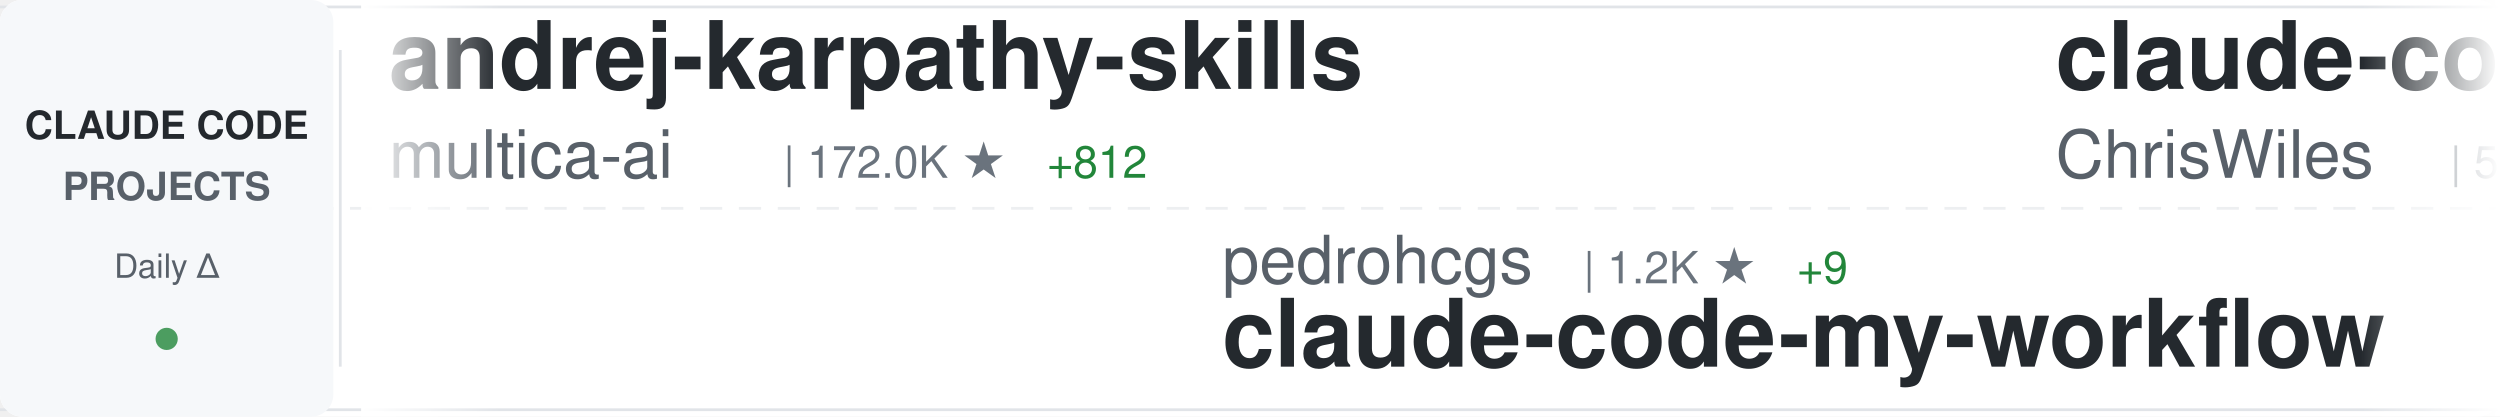
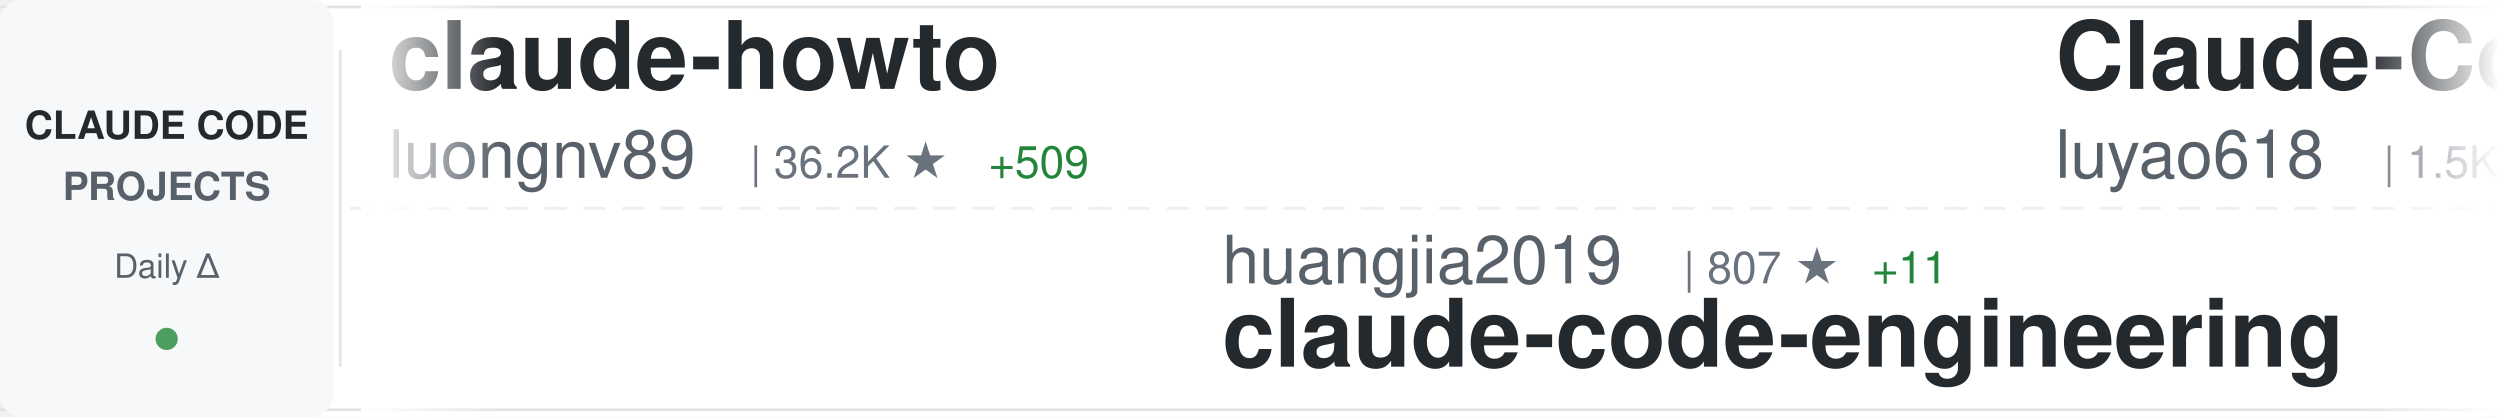
<svg xmlns="http://www.w3.org/2000/svg" width="900" height="150">
  <defs>
    <linearGradient id="awesomeLeftFade" x1="0%" y1="0%" x2="100%" y2="0%">
      <stop offset="0%" style="stop-color:#ffffff;stop-opacity:1" />
      <stop offset="100%" style="stop-color:#ffffff;stop-opacity:0" />
    </linearGradient>
    <linearGradient id="awesomeRightFade" x1="0%" y1="0%" x2="100%" y2="0%">
      <stop offset="0%" style="stop-color:#ffffff;stop-opacity:0" />
      <stop offset="100%" style="stop-color:#ffffff;stop-opacity:1" />
    </linearGradient>
  </defs>
  <rect width="900" height="150" fill="#ffffff" rx="8" />
  <rect x="0" y="2" width="900" height="1" fill="#e1e4e8" />
  <rect x="0" y="147" width="900" height="1" fill="#e1e4e8" />
  <line x1="0" y1="75" x2="900" y2="75" stroke="#e1e4e8" stroke-width="1" stroke-dasharray="8 6" opacity="0.6" />
  <rect x="0" y="0" width="120" height="150" fill="#f6f8fa" rx="8" />
  <text x="60" y="50" font-family="-apple-system, BlinkMacSystemFont, 'Segoe UI', Helvetica, Arial, sans-serif" font-size="14" font-weight="600" fill="#24292e" text-anchor="middle">CLAUDE CODE</text>
  <text x="60" y="72" font-family="-apple-system, BlinkMacSystemFont, 'Segoe UI', Helvetica, Arial, sans-serif" font-size="14" font-weight="600" fill="#586069" text-anchor="middle">PROJECTS</text>
  <text x="60" y="100" font-family="-apple-system, BlinkMacSystemFont, 'Segoe UI', Helvetica, Arial, sans-serif" font-size="12" font-weight="500" fill="#586069" text-anchor="middle">Daily Δ</text>
  <circle cx="60" cy="122" r="4" fill="#22863a" opacity="0.8" />
  <rect x="122" y="18" width="1" height="114" fill="#e1e4e8" />
  <clipPath id="awesomeTickerClip">
    <rect x="130" y="0" width="770" height="150" />
  </clipPath>
  <g clip-path="url(#awesomeTickerClip)">
    <g id="awesomeTickerItems">
      <animateTransform attributeName="transform" attributeType="XML" type="translate" from="0 0" to="-3000 0" dur="54s" repeatCount="indefinite" />
      <g transform="translate(0, 0)">
-         <text x="140" y="32" font-family="-apple-system, BlinkMacSystemFont, 'Segoe UI', Helvetica, Arial, sans-serif" font-size="34" font-weight="600" fill="#24292e">andrej-karpathy-skills</text>
-         <text x="140" y="64" font-family="-apple-system, BlinkMacSystemFont, 'Segoe UI', Helvetica, Arial, sans-serif" font-size="24" font-weight="400" fill="#586069">multica-ai</text>
-         <text x="282" y="64" font-family="-apple-system, BlinkMacSystemFont, 'Segoe UI', Helvetica, Arial, sans-serif" font-size="16" font-weight="500" fill="#6a737d">| 172.0K ★</text>
-         <text x="377" y="64" font-family="-apple-system, BlinkMacSystemFont, 'Segoe UI', Helvetica, Arial, sans-serif" font-size="16" font-weight="500" fill="#22863a"> +812</text>
+         <text x="140" y="32" font-family="-apple-system, BlinkMacSystemFont, 'Segoe UI', Helvetica, Arial, sans-serif" font-size="34" font-weight="600" fill="#24292e">claude-howto</text>
+         <text x="140" y="64" font-family="-apple-system, BlinkMacSystemFont, 'Segoe UI', Helvetica, Arial, sans-serif" font-size="24" font-weight="400" fill="#586069">luongnv89</text>
+         <text x="270" y="64" font-family="-apple-system, BlinkMacSystemFont, 'Segoe UI', Helvetica, Arial, sans-serif" font-size="16" font-weight="500" fill="#6a737d">| 36.2K ★</text>
+         <text x="356" y="64" font-family="-apple-system, BlinkMacSystemFont, 'Segoe UI', Helvetica, Arial, sans-serif" font-size="16" font-weight="500" fill="#22863a"> +509</text>
      </g>
      <g transform="translate(300, 0)">
-         <text x="140" y="102" font-family="-apple-system, BlinkMacSystemFont, 'Segoe UI', Helvetica, Arial, sans-serif" font-size="24" font-weight="400" fill="#586069">pedrohcgs</text>
-         <text x="270" y="102" font-family="-apple-system, BlinkMacSystemFont, 'Segoe UI', Helvetica, Arial, sans-serif" font-size="16" font-weight="500" fill="#6a737d">| 1.2K ★</text>
-         <text x="347" y="102" font-family="-apple-system, BlinkMacSystemFont, 'Segoe UI', Helvetica, Arial, sans-serif" font-size="16" font-weight="500" fill="#22863a"> +9</text>
-         <text x="140" y="132" font-family="-apple-system, BlinkMacSystemFont, 'Segoe UI', Helvetica, Arial, sans-serif" font-size="34" font-weight="600" fill="#24292e">claude-code-my-workflow</text>
+         <text x="140" y="102" font-family="-apple-system, BlinkMacSystemFont, 'Segoe UI', Helvetica, Arial, sans-serif" font-size="24" font-weight="400" fill="#586069">huangjia2019</text>
+         <text x="306" y="102" font-family="-apple-system, BlinkMacSystemFont, 'Segoe UI', Helvetica, Arial, sans-serif" font-size="16" font-weight="500" fill="#6a737d">| 807 ★</text>
+         <text x="374" y="102" font-family="-apple-system, BlinkMacSystemFont, 'Segoe UI', Helvetica, Arial, sans-serif" font-size="16" font-weight="500" fill="#22863a"> +11</text>
+         <text x="140" y="132" font-family="-apple-system, BlinkMacSystemFont, 'Segoe UI', Helvetica, Arial, sans-serif" font-size="34" font-weight="600" fill="#24292e">claude-code-engineering</text>
      </g>
      <g transform="translate(600, 0)">
-         <text x="140" y="32" font-family="-apple-system, BlinkMacSystemFont, 'Segoe UI', Helvetica, Arial, sans-serif" font-size="34" font-weight="600" fill="#24292e">claude-code-showcase</text>
-         <text x="140" y="64" font-family="-apple-system, BlinkMacSystemFont, 'Segoe UI', Helvetica, Arial, sans-serif" font-size="24" font-weight="400" fill="#586069">ChrisWiles</text>
-         <text x="282" y="64" font-family="-apple-system, BlinkMacSystemFont, 'Segoe UI', Helvetica, Arial, sans-serif" font-size="16" font-weight="500" fill="#6a737d">| 5.9K ★</text>
-         <text x="359" y="64" font-family="-apple-system, BlinkMacSystemFont, 'Segoe UI', Helvetica, Arial, sans-serif" font-size="16" font-weight="500" fill="#22863a"> +3</text>
+         <text x="140" y="32" font-family="-apple-system, BlinkMacSystemFont, 'Segoe UI', Helvetica, Arial, sans-serif" font-size="34" font-weight="600" fill="#24292e">Claude-Code-Source-Study</text>
+         <text x="140" y="64" font-family="-apple-system, BlinkMacSystemFont, 'Segoe UI', Helvetica, Arial, sans-serif" font-size="24" font-weight="400" fill="#586069">luyao618</text>
+         <text x="258" y="64" font-family="-apple-system, BlinkMacSystemFont, 'Segoe UI', Helvetica, Arial, sans-serif" font-size="16" font-weight="500" fill="#6a737d">| 1.5K ★</text>
+         <text x="335" y="64" font-family="-apple-system, BlinkMacSystemFont, 'Segoe UI', Helvetica, Arial, sans-serif" font-size="16" font-weight="500" fill="#22863a"> +5</text>
      </g>
      <g transform="translate(900, 0)">
-         <text x="140" y="102" font-family="-apple-system, BlinkMacSystemFont, 'Segoe UI', Helvetica, Arial, sans-serif" font-size="24" font-weight="400" fill="#586069">anthropics</text>
-         <text x="282" y="102" font-family="-apple-system, BlinkMacSystemFont, 'Segoe UI', Helvetica, Arial, sans-serif" font-size="16" font-weight="500" fill="#6a737d">| 868 ★</text>
-         <text x="350" y="102" font-family="-apple-system, BlinkMacSystemFont, 'Segoe UI', Helvetica, Arial, sans-serif" font-size="16" font-weight="500" fill="#22863a"> +2</text>
-         <text x="140" y="132" font-family="-apple-system, BlinkMacSystemFont, 'Segoe UI', Helvetica, Arial, sans-serif" font-size="34" font-weight="600" fill="#24292e">claude-code-base-action</text>
+         <text x="140" y="102" font-family="-apple-system, BlinkMacSystemFont, 'Segoe UI', Helvetica, Arial, sans-serif" font-size="24" font-weight="400" fill="#586069">andrew-kramer-inno</text>
+         <text x="378" y="102" font-family="-apple-system, BlinkMacSystemFont, 'Segoe UI', Helvetica, Arial, sans-serif" font-size="16" font-weight="500" fill="#6a737d">| 592 ★</text>
+         <text x="140" y="132" font-family="-apple-system, BlinkMacSystemFont, 'Segoe UI', Helvetica, Arial, sans-serif" font-size="34" font-weight="600" fill="#24292e">claude-code-source-build</text>
      </g>
      <g transform="translate(1200, 0)">
-         <text x="140" y="32" font-family="-apple-system, BlinkMacSystemFont, 'Segoe UI', Helvetica, Arial, sans-serif" font-size="34" font-weight="600" fill="#24292e">claude-code-security-rev...</text>
-         <text x="140" y="64" font-family="-apple-system, BlinkMacSystemFont, 'Segoe UI', Helvetica, Arial, sans-serif" font-size="24" font-weight="400" fill="#586069">anthropics</text>
-         <text x="282" y="64" font-family="-apple-system, BlinkMacSystemFont, 'Segoe UI', Helvetica, Arial, sans-serif" font-size="16" font-weight="500" fill="#6a737d">| 5.1K ★</text>
-         <text x="359" y="64" font-family="-apple-system, BlinkMacSystemFont, 'Segoe UI', Helvetica, Arial, sans-serif" font-size="16" font-weight="500" fill="#22863a"> +32</text>
+         <text x="140" y="32" font-family="-apple-system, BlinkMacSystemFont, 'Segoe UI', Helvetica, Arial, sans-serif" font-size="34" font-weight="600" fill="#24292e">Claude-Code-Game-Studios</text>
+         <text x="140" y="64" font-family="-apple-system, BlinkMacSystemFont, 'Segoe UI', Helvetica, Arial, sans-serif" font-size="24" font-weight="400" fill="#586069">Donchitos</text>
+         <text x="270" y="64" font-family="-apple-system, BlinkMacSystemFont, 'Segoe UI', Helvetica, Arial, sans-serif" font-size="16" font-weight="500" fill="#6a737d">| 21.3K ★</text>
+         <text x="356" y="64" font-family="-apple-system, BlinkMacSystemFont, 'Segoe UI', Helvetica, Arial, sans-serif" font-size="16" font-weight="500" fill="#22863a"> +107</text>
      </g>
      <g transform="translate(1500, 0)">
-         <text x="140" y="102" font-family="-apple-system, BlinkMacSystemFont, 'Segoe UI', Helvetica, Arial, sans-serif" font-size="24" font-weight="400" fill="#586069">shareAI-lab</text>
-         <text x="294" y="102" font-family="-apple-system, BlinkMacSystemFont, 'Segoe UI', Helvetica, Arial, sans-serif" font-size="16" font-weight="500" fill="#6a737d">| 65.7K ★</text>
-         <text x="380" y="102" font-family="-apple-system, BlinkMacSystemFont, 'Segoe UI', Helvetica, Arial, sans-serif" font-size="16" font-weight="500" fill="#22863a"> +221</text>
-         <text x="140" y="132" font-family="-apple-system, BlinkMacSystemFont, 'Segoe UI', Helvetica, Arial, sans-serif" font-size="34" font-weight="600" fill="#24292e">learn-claude-code</text>
+         <text x="140" y="102" font-family="-apple-system, BlinkMacSystemFont, 'Segoe UI', Helvetica, Arial, sans-serif" font-size="24" font-weight="400" fill="#586069">AICoderTudou</text>
+         <text x="306" y="102" font-family="-apple-system, BlinkMacSystemFont, 'Segoe UI', Helvetica, Arial, sans-serif" font-size="16" font-weight="500" fill="#6a737d">| 500 ★</text>
+         <text x="140" y="132" font-family="-apple-system, BlinkMacSystemFont, 'Segoe UI', Helvetica, Arial, sans-serif" font-size="34" font-weight="600" fill="#24292e">claude-code-tudou</text>
      </g>
      <g transform="translate(1800, 0)">
-         <text x="140" y="32" font-family="-apple-system, BlinkMacSystemFont, 'Segoe UI', Helvetica, Arial, sans-serif" font-size="34" font-weight="600" fill="#24292e">ECC</text>
-         <text x="140" y="64" font-family="-apple-system, BlinkMacSystemFont, 'Segoe UI', Helvetica, Arial, sans-serif" font-size="24" font-weight="400" fill="#586069">affaan-m</text>
-         <text x="258" y="64" font-family="-apple-system, BlinkMacSystemFont, 'Segoe UI', Helvetica, Arial, sans-serif" font-size="16" font-weight="500" fill="#6a737d">| 211.7K ★</text>
-         <text x="353" y="64" font-family="-apple-system, BlinkMacSystemFont, 'Segoe UI', Helvetica, Arial, sans-serif" font-size="16" font-weight="500" fill="#22863a"> +1.2K</text>
+         <text x="140" y="32" font-family="-apple-system, BlinkMacSystemFont, 'Segoe UI', Helvetica, Arial, sans-serif" font-size="34" font-weight="600" fill="#24292e">claude-code-pm-course</text>
+         <text x="140" y="64" font-family="-apple-system, BlinkMacSystemFont, 'Segoe UI', Helvetica, Arial, sans-serif" font-size="24" font-weight="400" fill="#586069">carlvellotti</text>
+         <text x="306" y="64" font-family="-apple-system, BlinkMacSystemFont, 'Segoe UI', Helvetica, Arial, sans-serif" font-size="16" font-weight="500" fill="#6a737d">| 2.1K ★</text>
+         <text x="383" y="64" font-family="-apple-system, BlinkMacSystemFont, 'Segoe UI', Helvetica, Arial, sans-serif" font-size="16" font-weight="500" fill="#22863a"> +1</text>
      </g>
      <g transform="translate(2100, 0)">
-         <text x="140" y="102" font-family="-apple-system, BlinkMacSystemFont, 'Segoe UI', Helvetica, Arial, sans-serif" font-size="24" font-weight="400" fill="#586069">lintsinghua</text>
-         <text x="294" y="102" font-family="-apple-system, BlinkMacSystemFont, 'Segoe UI', Helvetica, Arial, sans-serif" font-size="16" font-weight="500" fill="#6a737d">| 3.6K ★</text>
-         <text x="371" y="102" font-family="-apple-system, BlinkMacSystemFont, 'Segoe UI', Helvetica, Arial, sans-serif" font-size="16" font-weight="500" fill="#22863a"> +13</text>
-         <text x="140" y="132" font-family="-apple-system, BlinkMacSystemFont, 'Segoe UI', Helvetica, Arial, sans-serif" font-size="34" font-weight="600" fill="#24292e">claude-code-book</text>
+         <text x="140" y="102" font-family="-apple-system, BlinkMacSystemFont, 'Segoe UI', Helvetica, Arial, sans-serif" font-size="24" font-weight="400" fill="#586069">catlog22</text>
+         <text x="258" y="102" font-family="-apple-system, BlinkMacSystemFont, 'Segoe UI', Helvetica, Arial, sans-serif" font-size="16" font-weight="500" fill="#6a737d">| 2.1K ★</text>
+         <text x="335" y="102" font-family="-apple-system, BlinkMacSystemFont, 'Segoe UI', Helvetica, Arial, sans-serif" font-size="16" font-weight="500" fill="#22863a"> +10</text>
+         <text x="140" y="132" font-family="-apple-system, BlinkMacSystemFont, 'Segoe UI', Helvetica, Arial, sans-serif" font-size="34" font-weight="600" fill="#24292e">Claude-Code-Workflow</text>
      </g>
      <g transform="translate(2400, 0)">
-         <text x="140" y="32" font-family="-apple-system, BlinkMacSystemFont, 'Segoe UI', Helvetica, Arial, sans-serif" font-size="34" font-weight="600" fill="#24292e">claude-code-tudou</text>
-         <text x="140" y="64" font-family="-apple-system, BlinkMacSystemFont, 'Segoe UI', Helvetica, Arial, sans-serif" font-size="24" font-weight="400" fill="#586069">AICoderTudou</text>
-         <text x="306" y="64" font-family="-apple-system, BlinkMacSystemFont, 'Segoe UI', Helvetica, Arial, sans-serif" font-size="16" font-weight="500" fill="#6a737d">| 500 ★</text>
+         <text x="140" y="32" font-family="-apple-system, BlinkMacSystemFont, 'Segoe UI', Helvetica, Arial, sans-serif" font-size="34" font-weight="600" fill="#24292e">claude-code-from-scratch</text>
+         <text x="140" y="64" font-family="-apple-system, BlinkMacSystemFont, 'Segoe UI', Helvetica, Arial, sans-serif" font-size="24" font-weight="400" fill="#586069">Windy3f3f3f3f</text>
+         <text x="318" y="64" font-family="-apple-system, BlinkMacSystemFont, 'Segoe UI', Helvetica, Arial, sans-serif" font-size="16" font-weight="500" fill="#6a737d">| 1.4K ★</text>
+         <text x="395" y="64" font-family="-apple-system, BlinkMacSystemFont, 'Segoe UI', Helvetica, Arial, sans-serif" font-size="16" font-weight="500" fill="#22863a"> +9</text>
      </g>
      <g transform="translate(2700, 0)">
-         <text x="140" y="102" font-family="-apple-system, BlinkMacSystemFont, 'Segoe UI', Helvetica, Arial, sans-serif" font-size="24" font-weight="400" fill="#586069">Pimzino</text>
-         <text x="246" y="102" font-family="-apple-system, BlinkMacSystemFont, 'Segoe UI', Helvetica, Arial, sans-serif" font-size="16" font-weight="500" fill="#6a737d">| 3.8K ★</text>
-         <text x="323" y="102" font-family="-apple-system, BlinkMacSystemFont, 'Segoe UI', Helvetica, Arial, sans-serif" font-size="16" font-weight="500" fill="#22863a"> +1</text>
-         <text x="140" y="132" font-family="-apple-system, BlinkMacSystemFont, 'Segoe UI', Helvetica, Arial, sans-serif" font-size="34" font-weight="600" fill="#24292e">claude-code-spec-workflo...</text>
+         <text x="140" y="102" font-family="-apple-system, BlinkMacSystemFont, 'Segoe UI', Helvetica, Arial, sans-serif" font-size="24" font-weight="400" fill="#586069">RichardAtCT</text>
+         <text x="294" y="102" font-family="-apple-system, BlinkMacSystemFont, 'Segoe UI', Helvetica, Arial, sans-serif" font-size="16" font-weight="500" fill="#6a737d">| 2.7K ★</text>
+         <text x="371" y="102" font-family="-apple-system, BlinkMacSystemFont, 'Segoe UI', Helvetica, Arial, sans-serif" font-size="16" font-weight="500" fill="#22863a"> +1</text>
+         <text x="140" y="132" font-family="-apple-system, BlinkMacSystemFont, 'Segoe UI', Helvetica, Arial, sans-serif" font-size="34" font-weight="600" fill="#24292e">claude-code-telegram</text>
      </g>
      <g transform="translate(3000, 0)">
-         <text x="140" y="32" font-family="-apple-system, BlinkMacSystemFont, 'Segoe UI', Helvetica, Arial, sans-serif" font-size="34" font-weight="600" fill="#24292e">andrej-karpathy-skills</text>
-         <text x="140" y="64" font-family="-apple-system, BlinkMacSystemFont, 'Segoe UI', Helvetica, Arial, sans-serif" font-size="24" font-weight="400" fill="#586069">multica-ai</text>
-         <text x="282" y="64" font-family="-apple-system, BlinkMacSystemFont, 'Segoe UI', Helvetica, Arial, sans-serif" font-size="16" font-weight="500" fill="#6a737d">| 172.0K ★</text>
-         <text x="377" y="64" font-family="-apple-system, BlinkMacSystemFont, 'Segoe UI', Helvetica, Arial, sans-serif" font-size="16" font-weight="500" fill="#22863a"> +812</text>
+         <text x="140" y="32" font-family="-apple-system, BlinkMacSystemFont, 'Segoe UI', Helvetica, Arial, sans-serif" font-size="34" font-weight="600" fill="#24292e">claude-howto</text>
+         <text x="140" y="64" font-family="-apple-system, BlinkMacSystemFont, 'Segoe UI', Helvetica, Arial, sans-serif" font-size="24" font-weight="400" fill="#586069">luongnv89</text>
+         <text x="270" y="64" font-family="-apple-system, BlinkMacSystemFont, 'Segoe UI', Helvetica, Arial, sans-serif" font-size="16" font-weight="500" fill="#6a737d">| 36.2K ★</text>
+         <text x="356" y="64" font-family="-apple-system, BlinkMacSystemFont, 'Segoe UI', Helvetica, Arial, sans-serif" font-size="16" font-weight="500" fill="#22863a"> +509</text>
      </g>
      <g transform="translate(3300, 0)">
-         <text x="140" y="102" font-family="-apple-system, BlinkMacSystemFont, 'Segoe UI', Helvetica, Arial, sans-serif" font-size="24" font-weight="400" fill="#586069">pedrohcgs</text>
-         <text x="270" y="102" font-family="-apple-system, BlinkMacSystemFont, 'Segoe UI', Helvetica, Arial, sans-serif" font-size="16" font-weight="500" fill="#6a737d">| 1.2K ★</text>
-         <text x="347" y="102" font-family="-apple-system, BlinkMacSystemFont, 'Segoe UI', Helvetica, Arial, sans-serif" font-size="16" font-weight="500" fill="#22863a"> +9</text>
-         <text x="140" y="132" font-family="-apple-system, BlinkMacSystemFont, 'Segoe UI', Helvetica, Arial, sans-serif" font-size="34" font-weight="600" fill="#24292e">claude-code-my-workflow</text>
+         <text x="140" y="102" font-family="-apple-system, BlinkMacSystemFont, 'Segoe UI', Helvetica, Arial, sans-serif" font-size="24" font-weight="400" fill="#586069">huangjia2019</text>
+         <text x="306" y="102" font-family="-apple-system, BlinkMacSystemFont, 'Segoe UI', Helvetica, Arial, sans-serif" font-size="16" font-weight="500" fill="#6a737d">| 807 ★</text>
+         <text x="374" y="102" font-family="-apple-system, BlinkMacSystemFont, 'Segoe UI', Helvetica, Arial, sans-serif" font-size="16" font-weight="500" fill="#22863a"> +11</text>
+         <text x="140" y="132" font-family="-apple-system, BlinkMacSystemFont, 'Segoe UI', Helvetica, Arial, sans-serif" font-size="34" font-weight="600" fill="#24292e">claude-code-engineering</text>
      </g>
      <g transform="translate(3600, 0)">
-         <text x="140" y="32" font-family="-apple-system, BlinkMacSystemFont, 'Segoe UI', Helvetica, Arial, sans-serif" font-size="34" font-weight="600" fill="#24292e">claude-code-showcase</text>
-         <text x="140" y="64" font-family="-apple-system, BlinkMacSystemFont, 'Segoe UI', Helvetica, Arial, sans-serif" font-size="24" font-weight="400" fill="#586069">ChrisWiles</text>
-         <text x="282" y="64" font-family="-apple-system, BlinkMacSystemFont, 'Segoe UI', Helvetica, Arial, sans-serif" font-size="16" font-weight="500" fill="#6a737d">| 5.9K ★</text>
-         <text x="359" y="64" font-family="-apple-system, BlinkMacSystemFont, 'Segoe UI', Helvetica, Arial, sans-serif" font-size="16" font-weight="500" fill="#22863a"> +3</text>
+         <text x="140" y="32" font-family="-apple-system, BlinkMacSystemFont, 'Segoe UI', Helvetica, Arial, sans-serif" font-size="34" font-weight="600" fill="#24292e">Claude-Code-Source-Study</text>
+         <text x="140" y="64" font-family="-apple-system, BlinkMacSystemFont, 'Segoe UI', Helvetica, Arial, sans-serif" font-size="24" font-weight="400" fill="#586069">luyao618</text>
+         <text x="258" y="64" font-family="-apple-system, BlinkMacSystemFont, 'Segoe UI', Helvetica, Arial, sans-serif" font-size="16" font-weight="500" fill="#6a737d">| 1.5K ★</text>
+         <text x="335" y="64" font-family="-apple-system, BlinkMacSystemFont, 'Segoe UI', Helvetica, Arial, sans-serif" font-size="16" font-weight="500" fill="#22863a"> +5</text>
      </g>
      <g transform="translate(3900, 0)">
-         <text x="140" y="102" font-family="-apple-system, BlinkMacSystemFont, 'Segoe UI', Helvetica, Arial, sans-serif" font-size="24" font-weight="400" fill="#586069">anthropics</text>
-         <text x="282" y="102" font-family="-apple-system, BlinkMacSystemFont, 'Segoe UI', Helvetica, Arial, sans-serif" font-size="16" font-weight="500" fill="#6a737d">| 868 ★</text>
-         <text x="350" y="102" font-family="-apple-system, BlinkMacSystemFont, 'Segoe UI', Helvetica, Arial, sans-serif" font-size="16" font-weight="500" fill="#22863a"> +2</text>
-         <text x="140" y="132" font-family="-apple-system, BlinkMacSystemFont, 'Segoe UI', Helvetica, Arial, sans-serif" font-size="34" font-weight="600" fill="#24292e">claude-code-base-action</text>
+         <text x="140" y="102" font-family="-apple-system, BlinkMacSystemFont, 'Segoe UI', Helvetica, Arial, sans-serif" font-size="24" font-weight="400" fill="#586069">andrew-kramer-inno</text>
+         <text x="378" y="102" font-family="-apple-system, BlinkMacSystemFont, 'Segoe UI', Helvetica, Arial, sans-serif" font-size="16" font-weight="500" fill="#6a737d">| 592 ★</text>
+         <text x="140" y="132" font-family="-apple-system, BlinkMacSystemFont, 'Segoe UI', Helvetica, Arial, sans-serif" font-size="34" font-weight="600" fill="#24292e">claude-code-source-build</text>
      </g>
    </g>
  </g>
  <rect x="130" y="0" width="50" height="150" fill="url(#awesomeLeftFade)" />
  <rect x="850" y="0" width="50" height="150" fill="url(#awesomeRightFade)" />
</svg>
